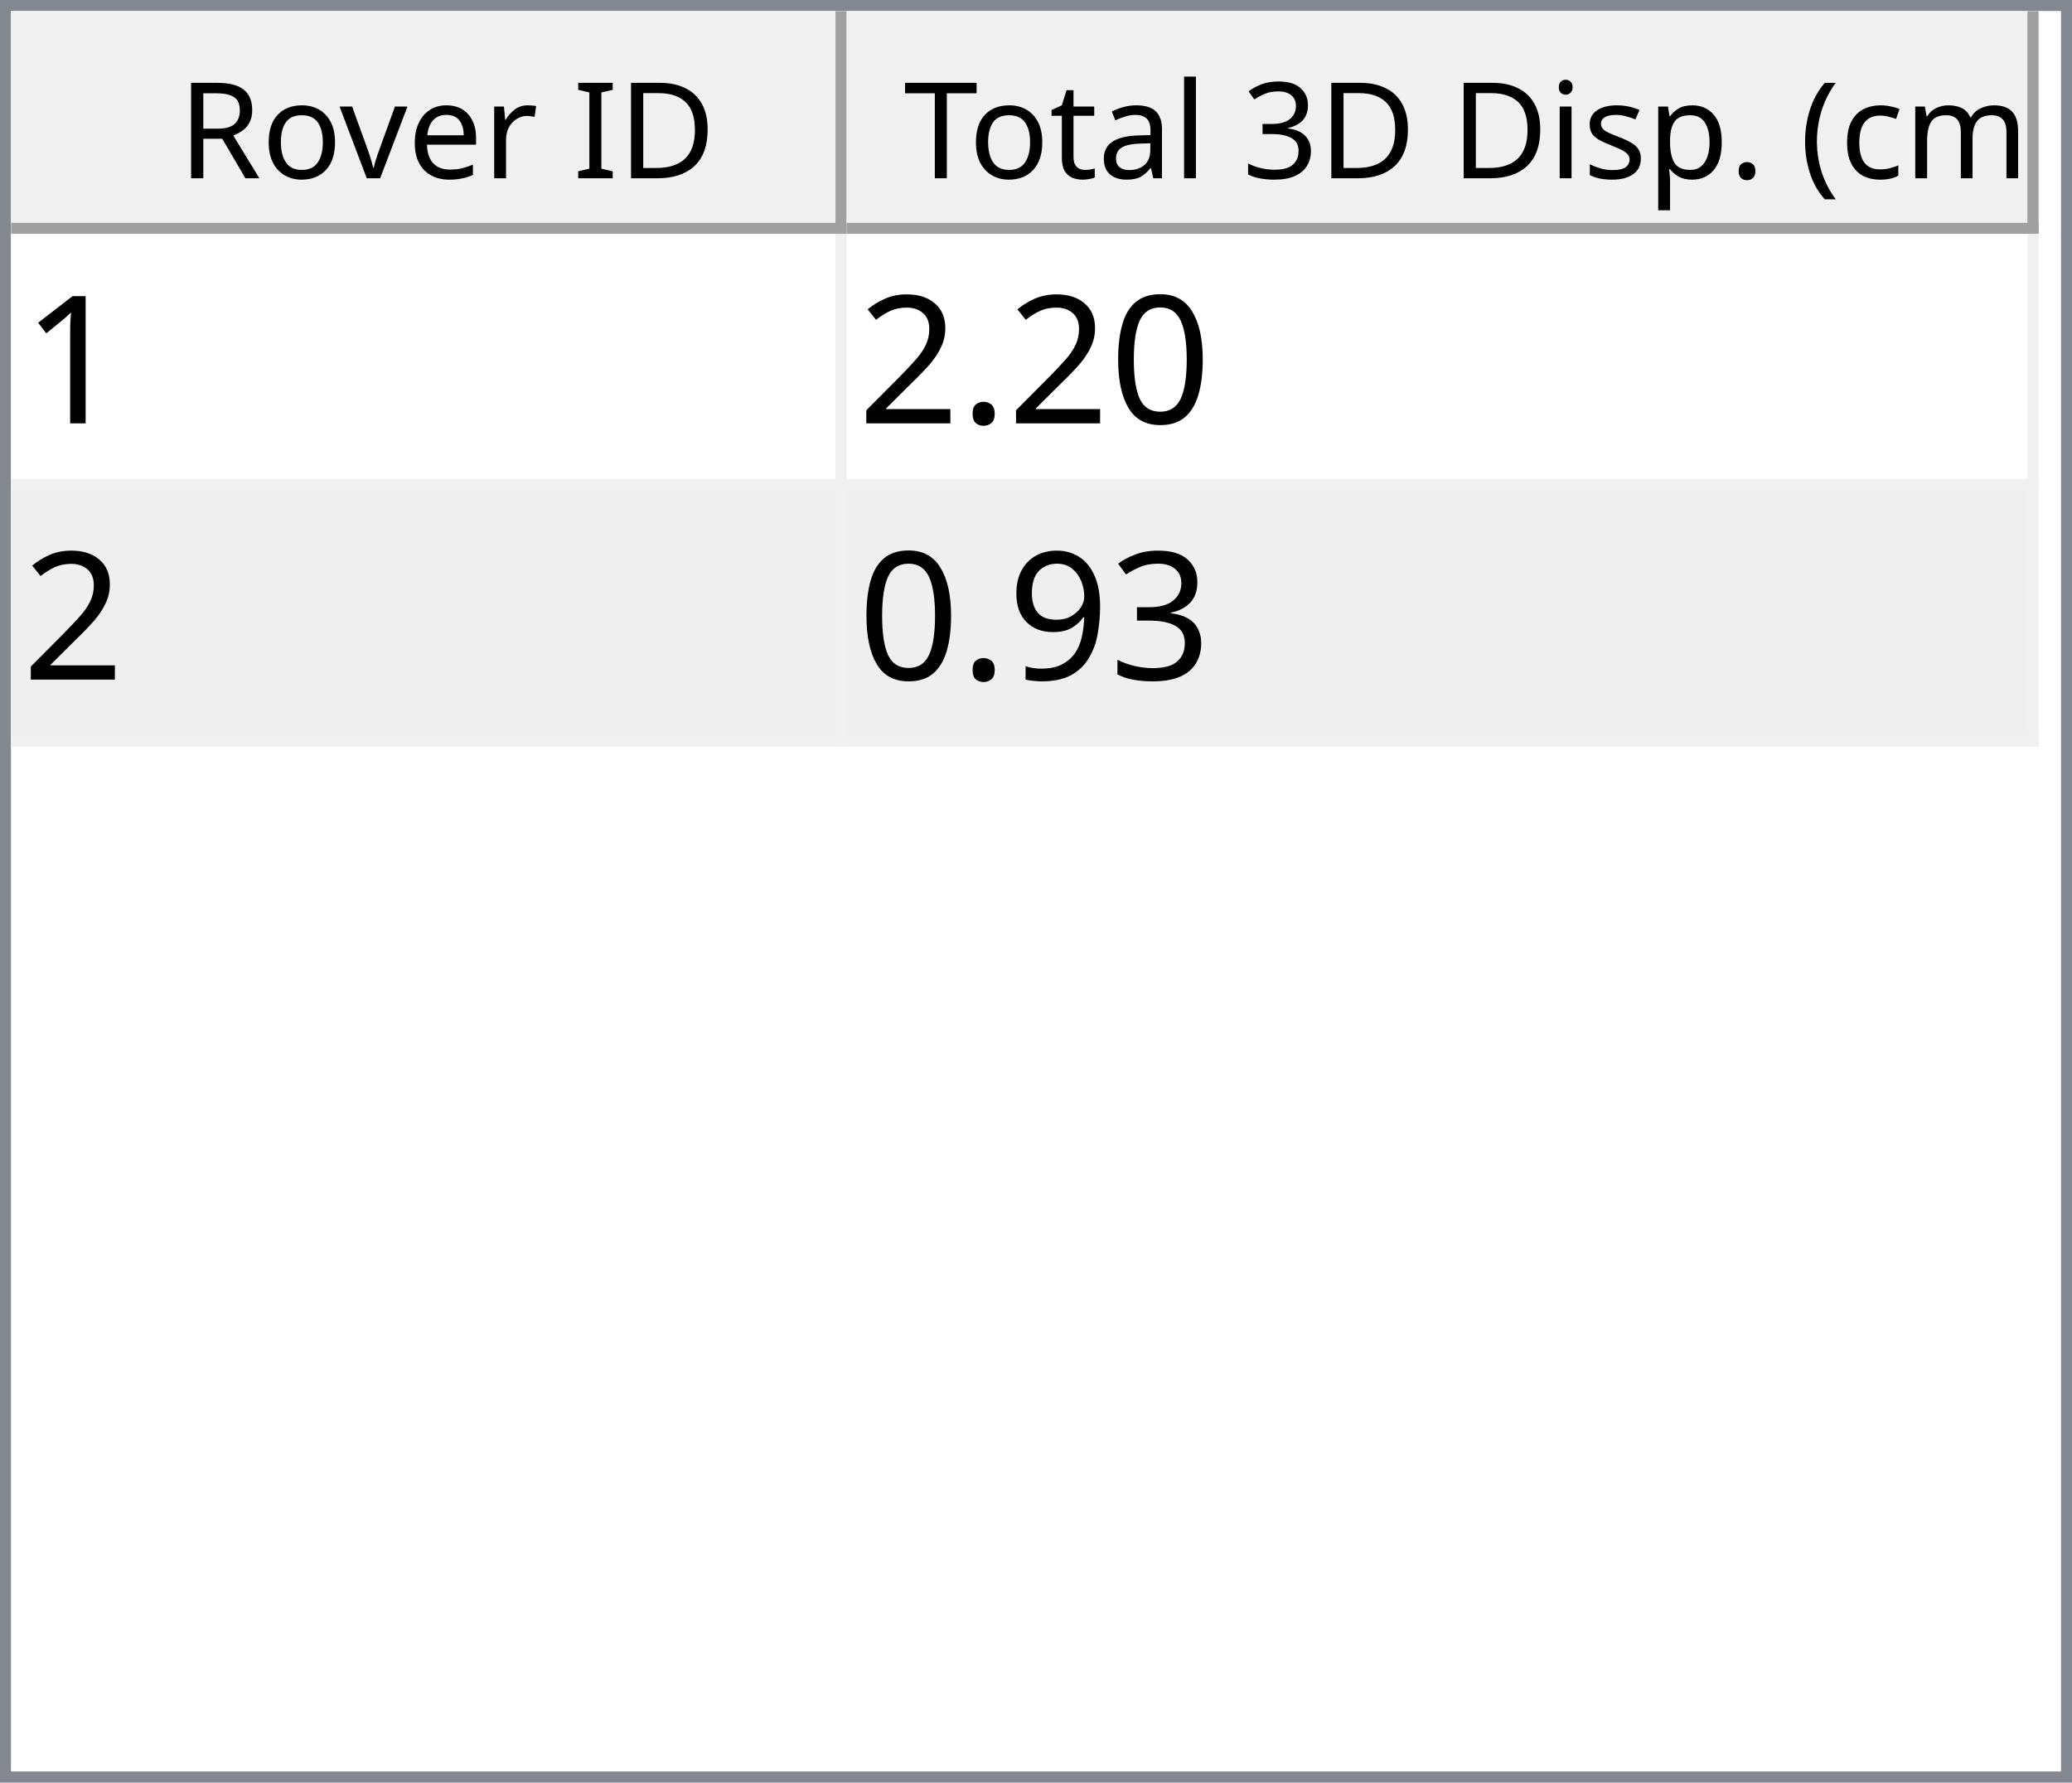
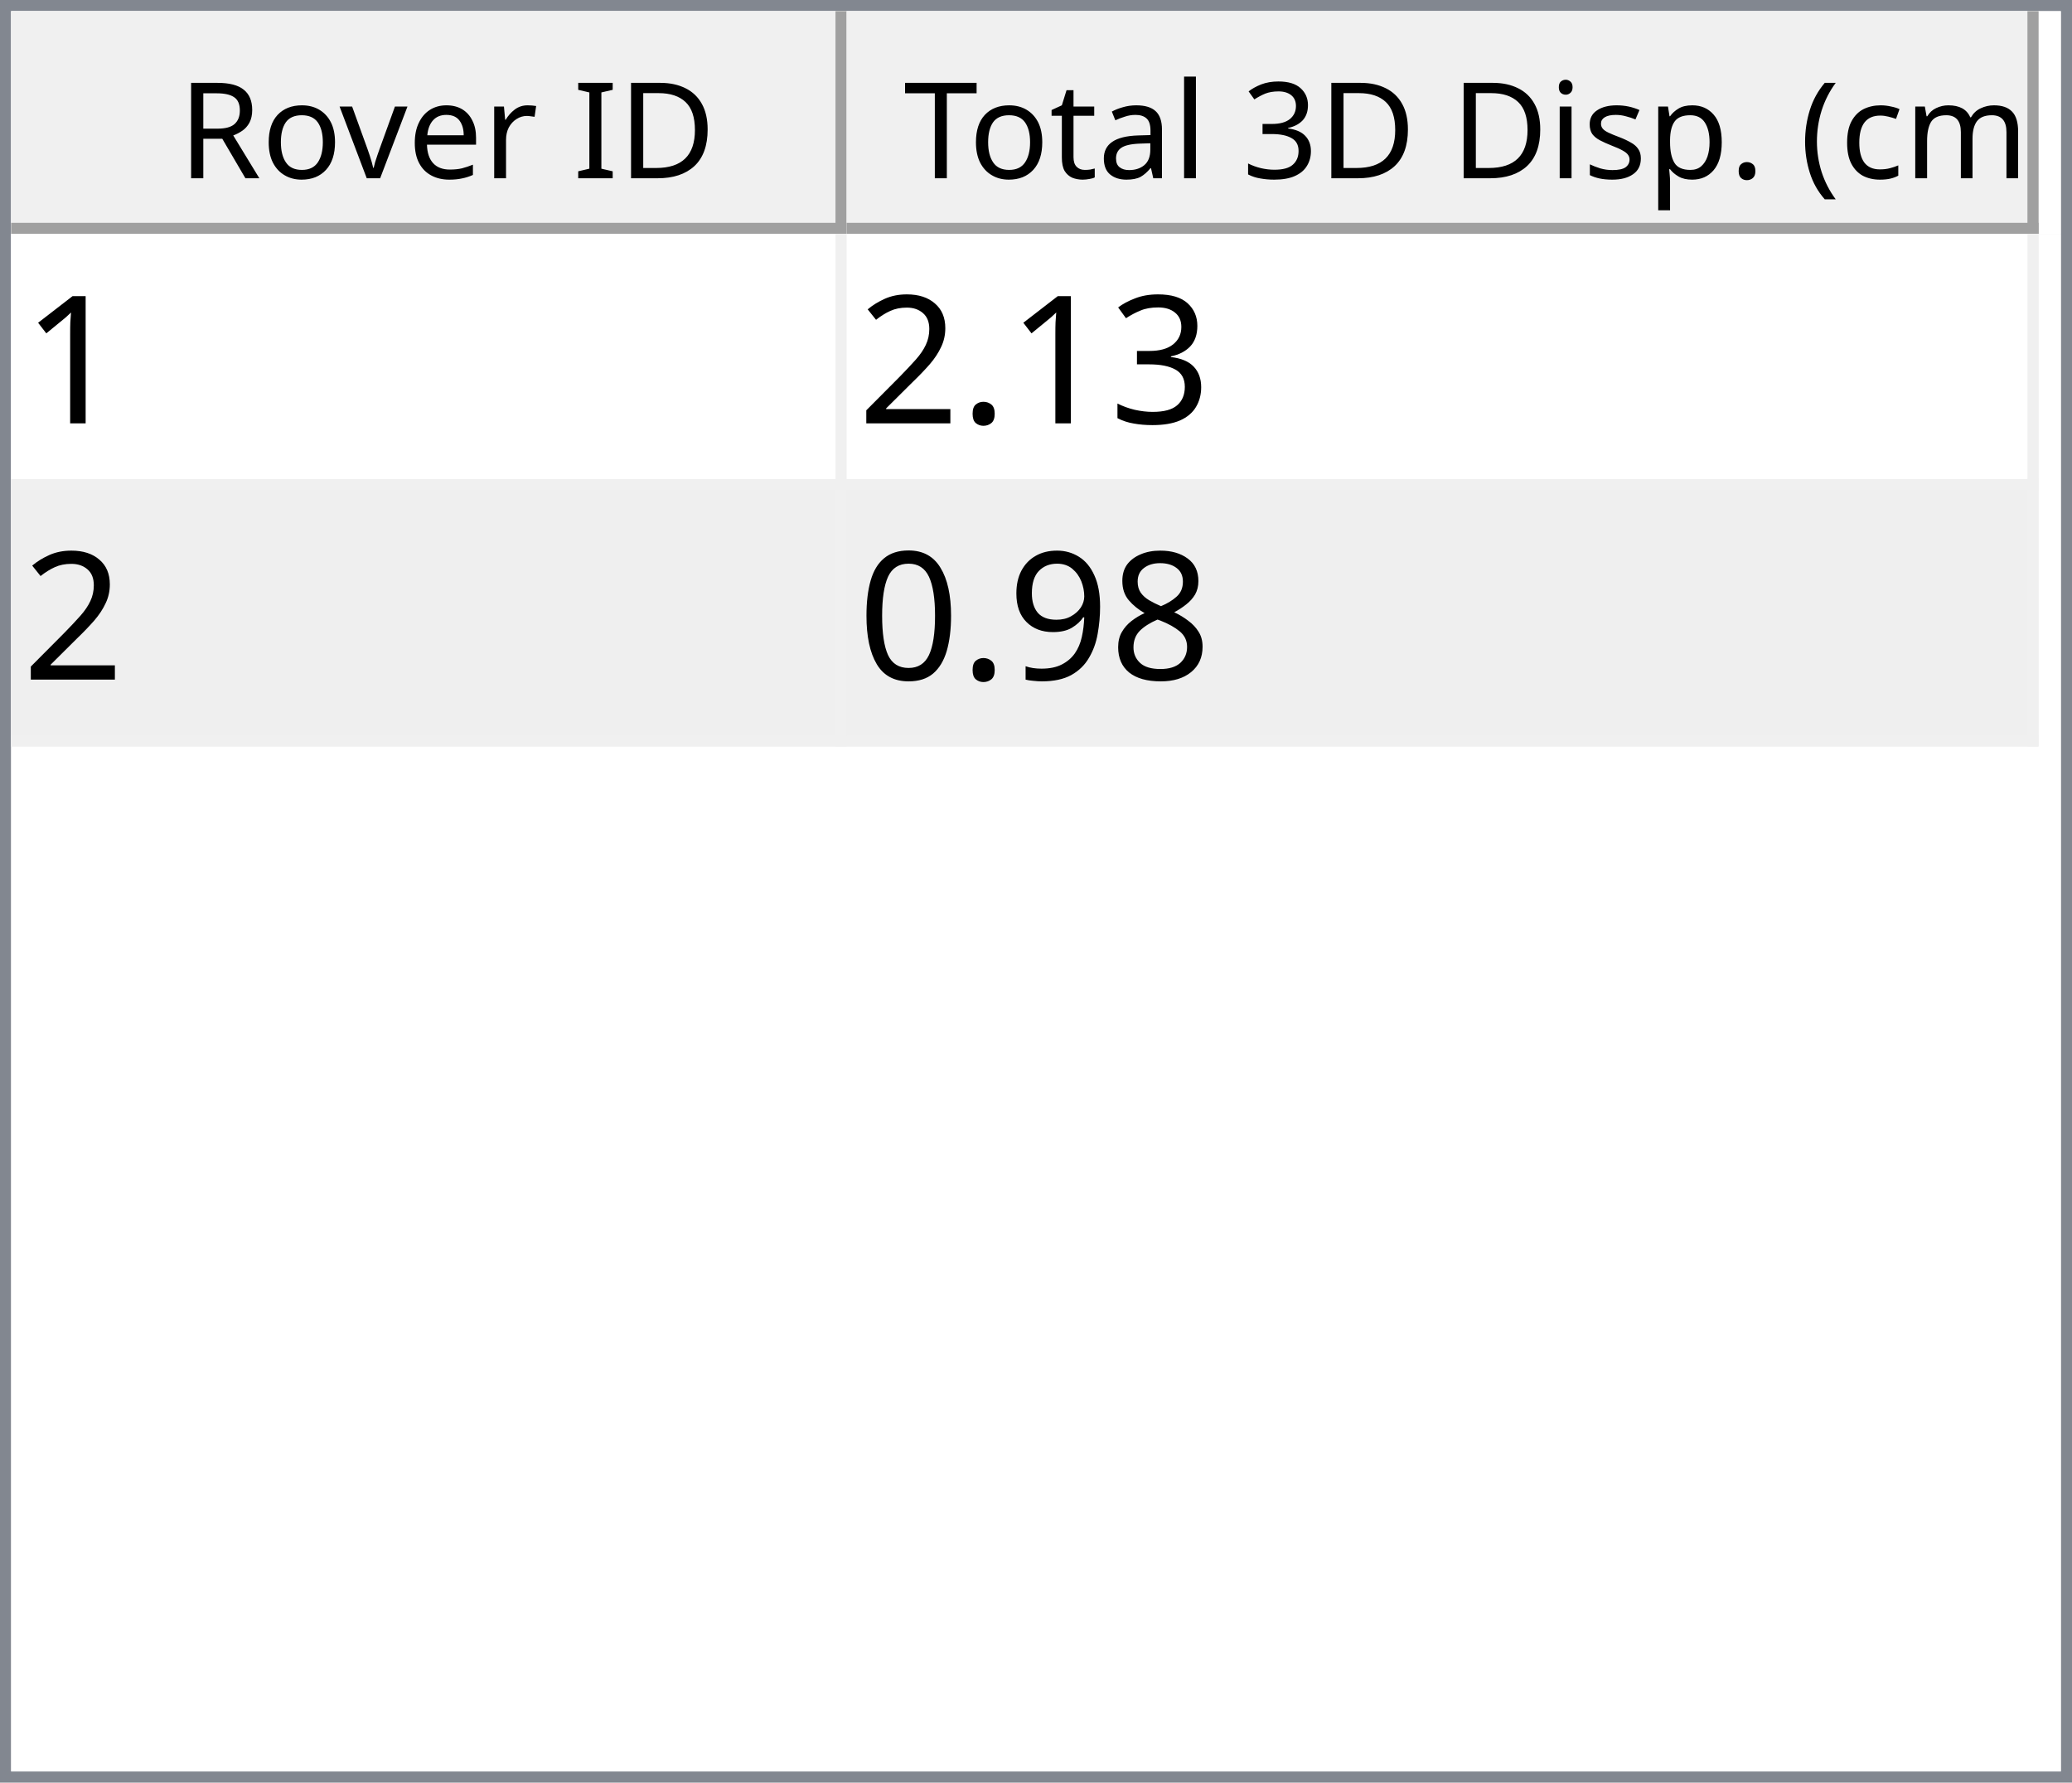
<svg xmlns="http://www.w3.org/2000/svg" style="fill-opacity:1; color-rendering:auto; color-interpolation:auto; text-rendering:auto; stroke:black; stroke-linecap:square; stroke-miterlimit:10; shape-rendering:auto; stroke-opacity:1; fill:black; stroke-dasharray:none; font-weight:normal; stroke-width:1; font-family:'Dialog'; font-style:normal; stroke-linejoin:miter; font-size:12px; stroke-dashoffset:0; image-rendering:auto;" width="186" height="160">
  <defs id="genericDefs" />
  <g>
    <defs id="defs1">
      <clipPath clipPathUnits="userSpaceOnUse" id="clipPath1">
        <path d="M0 0 L186 0 L186 160 L0 160 L0 0 Z" />
      </clipPath>
      <clipPath clipPathUnits="userSpaceOnUse" id="clipPath2">
        <path d="M0 0 L0 160 L186 160 L186 0 Z" />
      </clipPath>
      <clipPath clipPathUnits="userSpaceOnUse" id="clipPath3">
        <path d="M0 0 L0 20 L184 20 L184 0 Z" />
      </clipPath>
      <clipPath clipPathUnits="userSpaceOnUse" id="clipPath4">
        <path d="M0 0 L0 20 L75 20 L75 0 Z" />
      </clipPath>
      <clipPath clipPathUnits="userSpaceOnUse" id="clipPath5">
        <path d="M1 1 L1 19 L74 19 L74 1 Z" />
      </clipPath>
      <clipPath clipPathUnits="userSpaceOnUse" id="clipPath6">
        <path d="M0 0 L0 18 L73 18 L73 0 Z" />
      </clipPath>
      <clipPath clipPathUnits="userSpaceOnUse" id="clipPath7">
        <path d="M-0.5 -0.5 L-0.5 19.5 L74.5 19.5 L74.5 -0.5 Z" />
      </clipPath>
      <clipPath clipPathUnits="userSpaceOnUse" id="clipPath8">
        <path d="M0 0 L0 20 L107 20 L107 0 Z" />
      </clipPath>
      <clipPath clipPathUnits="userSpaceOnUse" id="clipPath9">
        <path d="M1 1 L1 19 L106 19 L106 1 Z" />
      </clipPath>
      <clipPath clipPathUnits="userSpaceOnUse" id="clipPath10">
        <path d="M0 0 L0 18 L105 18 L105 0 Z" />
      </clipPath>
      <clipPath clipPathUnits="userSpaceOnUse" id="clipPath11">
        <path d="M-0.5 -0.5 L-0.5 19.5 L106.5 19.5 L106.5 -0.5 Z" />
      </clipPath>
      <clipPath clipPathUnits="userSpaceOnUse" id="clipPath12">
        <path d="M0 0 L0 138 L184 138 L184 0 Z" />
      </clipPath>
      <clipPath clipPathUnits="userSpaceOnUse" id="clipPath13">
        <path d="M0 0 L0 46 L182 46 L182 0 Z" />
      </clipPath>
      <clipPath clipPathUnits="userSpaceOnUse" id="clipPath14">
        <path d="M-0.5 -0.5 L-0.5 45.5 L181.5 45.5 L181.5 -0.5 Z" />
      </clipPath>
      <clipPath clipPathUnits="userSpaceOnUse" id="clipPath15">
        <path d="M0 0 L0 22 L74 22 L74 0 Z" />
      </clipPath>
      <clipPath clipPathUnits="userSpaceOnUse" id="clipPath16">
        <path d="M0 0 L0 22 L106 22 L106 0 Z" />
      </clipPath>
      <font horiz-adv-x="64.551" id="font1">
        <font-face ascent="107.91" descent="25.098" units-per-em="100" style="font-style:normal; font-family:Segoe UI; font-weight:normal;" />
        <missing-glyph horiz-adv-x="64.551" d="M8.109 0 L8.109 68.266 L56.453 68.266 L56.453 0 L8.109 0 ZM15.328 7.234 L49.219 7.234 L49.219 61.031 L15.328 61.031 L15.328 7.234 Z" />
        <glyph unicode="D" horiz-adv-x="70.117" d="M9.188 0 L9.188 70.016 L28.516 70.016 Q65.531 70.016 65.531 35.891 Q65.531 19.672 55.25 9.836 Q44.969 0 27.734 0 L9.188 0 ZM17.391 62.594 L17.391 7.422 L27.828 7.422 Q41.609 7.422 49.273 14.797 Q56.938 22.172 56.938 35.688 Q56.938 62.594 28.328 62.594 L17.391 62.594 Z" />
        <glyph unicode="I" horiz-adv-x="26.611" d="M17.391 0 L9.188 0 L9.188 70.016 L17.391 70.016 L17.391 0 Z" />
        <glyph unicode=" " horiz-adv-x="27.393" d="" />
        <glyph unicode="r" horiz-adv-x="34.766" d="M34.188 41.891 Q32.078 43.5 28.125 43.5 Q23 43.5 19.555 38.672 Q16.109 33.844 16.109 25.484 L16.109 0 L8.109 0 L8.109 50 L16.109 50 L16.109 39.703 L16.312 39.703 Q18.016 44.969 21.531 47.922 Q25.047 50.875 29.391 50.875 Q32.516 50.875 34.188 50.203 L34.188 41.891 Z" />
        <glyph unicode="e" horiz-adv-x="52.295" d="M48.297 23 L12.984 23 Q13.188 14.656 17.484 10.109 Q21.781 5.562 29.297 5.562 Q37.75 5.562 44.828 11.141 L44.828 3.609 Q38.234 -1.172 27.391 -1.172 Q16.797 -1.172 10.742 5.641 Q4.688 12.453 4.688 24.812 Q4.688 36.469 11.305 43.82 Q17.922 51.172 27.734 51.172 Q37.547 51.172 42.922 44.828 Q48.297 38.484 48.297 27.203 L48.297 23 ZM40.094 29.781 Q40.047 36.719 36.75 40.578 Q33.453 44.438 27.594 44.438 Q21.922 44.438 17.969 40.383 Q14.016 36.328 13.094 29.781 L40.094 29.781 Z" />
        <glyph unicode="v" horiz-adv-x="47.9" d="M47.406 50 L27.484 0 L19.625 0 L0.688 50 L9.469 50 L22.172 13.672 Q23.578 9.672 23.922 6.688 L24.125 6.688 Q24.609 10.453 25.688 13.484 L38.969 50 L47.406 50 Z" />
        <glyph unicode="o" horiz-adv-x="58.594" d="M29 -1.172 Q17.922 -1.172 11.305 5.836 Q4.688 12.844 4.688 24.422 Q4.688 37.016 11.57 44.094 Q18.453 51.172 30.172 51.172 Q41.359 51.172 47.633 44.289 Q53.906 37.406 53.906 25.203 Q53.906 13.234 47.141 6.031 Q40.375 -1.172 29 -1.172 ZM29.594 44.438 Q21.875 44.438 17.383 39.188 Q12.891 33.938 12.891 24.703 Q12.891 15.828 17.43 10.695 Q21.969 5.562 29.594 5.562 Q37.359 5.562 41.531 10.594 Q45.703 15.625 45.703 24.906 Q45.703 34.281 41.531 39.359 Q37.359 44.438 29.594 44.438 Z" />
        <glyph unicode="R" horiz-adv-x="59.814" d="M59.375 0 L49.609 0 L37.891 19.625 Q36.281 22.359 34.766 24.289 Q33.25 26.219 31.664 27.438 Q30.078 28.656 28.25 29.219 Q26.422 29.781 24.125 29.781 L17.391 29.781 L17.391 0 L9.188 0 L9.188 70.016 L30.078 70.016 Q34.672 70.016 38.555 68.867 Q42.438 67.719 45.289 65.375 Q48.141 63.031 49.758 59.547 Q51.375 56.062 51.375 51.375 Q51.375 47.703 50.273 44.656 Q49.172 41.609 47.148 39.211 Q45.125 36.812 42.266 35.133 Q39.406 33.453 35.844 32.516 L35.844 32.328 Q37.594 31.547 38.891 30.547 Q40.188 29.547 41.359 28.18 Q42.531 26.812 43.68 25.078 Q44.828 23.344 46.234 21.047 L59.375 0 ZM17.391 62.594 L17.391 37.203 L28.516 37.203 Q31.594 37.203 34.203 38.133 Q36.812 39.062 38.719 40.797 Q40.625 42.531 41.703 45.047 Q42.781 47.562 42.781 50.688 Q42.781 56.297 39.141 59.445 Q35.5 62.594 28.609 62.594 L17.391 62.594 Z" />
        <glyph unicode=")" horiz-adv-x="30.176" d="M8.297 -15.922 L1.172 -15.922 Q16.406 2.344 16.406 26.812 Q16.406 51.469 1.078 70.016 L8.297 70.016 Q23.531 52.156 23.531 26.703 Q23.531 1.375 8.297 -15.922 Z" />
        <glyph unicode="m" horiz-adv-x="86.133" d="M79.109 0 L71.094 0 L71.094 28.719 Q71.094 37.016 68.531 40.727 Q65.969 44.438 59.906 44.438 Q54.781 44.438 51.195 39.75 Q47.609 35.062 47.609 28.516 L47.609 0 L39.594 0 L39.594 29.688 Q39.594 44.438 28.219 44.438 Q22.953 44.438 19.531 40.016 Q16.109 35.594 16.109 28.516 L16.109 0 L8.109 0 L8.109 50 L16.109 50 L16.109 42.094 L16.312 42.094 Q21.625 51.172 31.844 51.172 Q36.969 51.172 40.773 48.312 Q44.578 45.453 46 40.828 Q51.562 51.172 62.594 51.172 Q79.109 51.172 79.109 30.812 L79.109 0 Z" />
        <glyph unicode="c" horiz-adv-x="46.191" d="M42.188 2.297 Q36.422 -1.172 28.516 -1.172 Q17.828 -1.172 11.258 5.789 Q4.688 12.75 4.688 23.828 Q4.688 36.188 11.766 43.68 Q18.844 51.172 30.672 51.172 Q37.25 51.172 42.281 48.734 L42.281 40.531 Q36.719 44.438 30.375 44.438 Q22.703 44.438 17.797 38.945 Q12.891 33.453 12.891 24.516 Q12.891 15.719 17.508 10.641 Q22.125 5.562 29.891 5.562 Q36.422 5.562 42.188 9.906 L42.188 2.297 Z" />
        <glyph unicode="(" horiz-adv-x="30.176" d="M29.109 -15.922 L21.969 -15.922 Q6.844 1.375 6.844 26.703 Q6.844 52.156 21.969 70.016 L29.203 70.016 Q13.875 51.469 13.875 26.812 Q13.875 2.344 29.109 -15.922 Z" />
        <glyph unicode="." horiz-adv-x="21.68" d="M10.891 -1.078 Q8.641 -1.078 7.055 0.539 Q5.469 2.156 5.469 4.391 Q5.469 6.641 7.055 8.273 Q8.641 9.906 10.891 9.906 Q13.188 9.906 14.797 8.273 Q16.406 6.641 16.406 4.391 Q16.406 2.156 14.797 0.539 Q13.188 -1.078 10.891 -1.078 Z" />
        <glyph unicode="p" horiz-adv-x="58.789" d="M16.312 7.234 L16.109 7.234 L16.109 -23 L8.109 -23 L8.109 50 L16.109 50 L16.109 41.219 L16.312 41.219 Q22.219 51.172 33.594 51.172 Q43.266 51.172 48.688 44.461 Q54.109 37.75 54.109 26.469 Q54.109 13.922 48 6.375 Q41.891 -1.172 31.297 -1.172 Q21.578 -1.172 16.312 7.234 ZM16.109 27.391 L16.109 20.406 Q16.109 14.203 20.141 9.883 Q24.172 5.562 30.375 5.562 Q37.641 5.562 41.773 11.133 Q45.906 16.703 45.906 26.609 Q45.906 34.969 42.047 39.703 Q38.188 44.438 31.594 44.438 Q24.609 44.438 20.359 39.578 Q16.109 34.719 16.109 27.391 Z" />
        <glyph unicode="s" horiz-adv-x="42.432" d="M5.078 1.812 L5.078 10.406 Q11.625 5.562 19.484 5.562 Q30.031 5.562 30.031 12.594 Q30.031 14.594 29.125 15.992 Q28.219 17.391 26.68 18.461 Q25.141 19.531 23.07 20.383 Q21 21.234 18.609 22.172 Q15.281 23.484 12.766 24.828 Q10.25 26.172 8.57 27.859 Q6.891 29.547 6.031 31.695 Q5.172 33.844 5.172 36.719 Q5.172 40.234 6.789 42.945 Q8.406 45.656 11.086 47.484 Q13.766 49.312 17.211 50.242 Q20.656 51.172 24.312 51.172 Q30.812 51.172 35.938 48.922 L35.938 40.828 Q30.422 44.438 23.25 44.438 Q21 44.438 19.195 43.922 Q17.391 43.406 16.094 42.477 Q14.797 41.547 14.086 40.258 Q13.375 38.969 13.375 37.406 Q13.375 35.453 14.086 34.133 Q14.797 32.812 16.164 31.789 Q17.531 30.766 19.484 29.938 Q21.438 29.109 23.922 28.125 Q27.25 26.859 29.883 25.516 Q32.516 24.172 34.375 22.484 Q36.234 20.797 37.234 18.602 Q38.234 16.406 38.234 13.375 Q38.234 9.672 36.602 6.938 Q34.969 4.203 32.234 2.398 Q29.5 0.594 25.93 -0.289 Q22.359 -1.172 18.453 -1.172 Q10.75 -1.172 5.078 1.812 Z" />
        <glyph unicode="i" horiz-adv-x="24.219" d="M12.203 62.703 Q10.062 62.703 8.547 64.164 Q7.031 65.625 7.031 67.875 Q7.031 70.125 8.547 71.609 Q10.062 73.094 12.203 73.094 Q14.406 73.094 15.945 71.609 Q17.484 70.125 17.484 67.875 Q17.484 65.719 15.945 64.211 Q14.406 62.703 12.203 62.703 ZM16.109 0 L8.109 0 L8.109 50 L16.109 50 L16.109 0 Z" />
        <glyph unicode="3" horiz-adv-x="53.906" d="M46.531 19.828 Q46.531 15.094 44.75 11.211 Q42.969 7.328 39.719 4.57 Q36.469 1.812 31.93 0.297 Q27.391 -1.219 21.922 -1.219 Q11.922 -1.219 6 2.594 L6 11.188 Q13.094 5.609 22.219 5.609 Q25.875 5.609 28.828 6.539 Q31.781 7.469 33.906 9.227 Q36.031 10.984 37.18 13.477 Q38.328 15.969 38.328 19.094 Q38.328 32.812 18.797 32.812 L12.984 32.812 L12.984 39.594 L18.5 39.594 Q35.797 39.594 35.797 52.484 Q35.797 64.406 22.609 64.406 Q15.188 64.406 8.688 59.422 L8.688 67.188 Q15.375 71.188 24.609 71.188 Q29 71.188 32.57 69.969 Q36.141 68.75 38.68 66.555 Q41.219 64.359 42.609 61.281 Q44 58.203 44 54.5 Q44 40.672 30.031 36.719 L30.031 36.531 Q33.594 36.141 36.625 34.797 Q39.656 33.453 41.852 31.305 Q44.047 29.156 45.289 26.25 Q46.531 23.344 46.531 19.828 Z" />
        <glyph unicode="l" horiz-adv-x="24.219" d="M16.109 0 L8.109 0 L8.109 74.031 L16.109 74.031 L16.109 0 Z" />
        <glyph unicode="a" horiz-adv-x="50.879" d="M43.891 0 L35.891 0 L35.891 7.812 L35.688 7.812 Q30.469 -1.172 20.312 -1.172 Q12.844 -1.172 8.617 2.781 Q4.391 6.734 4.391 13.281 Q4.391 27.297 20.906 29.594 L35.891 31.688 Q35.891 44.438 25.594 44.438 Q16.547 44.438 9.281 38.281 L9.281 46.484 Q16.656 51.172 26.266 51.172 Q43.891 51.172 43.891 32.516 L43.891 0 ZM35.891 25.297 L23.828 23.641 Q18.266 22.859 15.43 20.875 Q12.594 18.891 12.594 13.875 Q12.594 10.203 15.211 7.883 Q17.828 5.562 22.172 5.562 Q28.125 5.562 32.008 9.742 Q35.891 13.922 35.891 20.312 L35.891 25.297 Z" />
        <glyph unicode="t" horiz-adv-x="33.887" d="M31.297 0.484 Q28.469 -1.078 23.828 -1.078 Q10.688 -1.078 10.688 13.578 L10.688 43.172 L2.094 43.172 L2.094 50 L10.688 50 L10.688 62.203 L18.703 64.797 L18.703 50 L31.297 50 L31.297 43.172 L18.703 43.172 L18.703 14.984 Q18.703 9.969 20.414 7.82 Q22.125 5.672 26.078 5.672 Q29.109 5.672 31.297 7.328 L31.297 0.484 Z" />
        <glyph unicode="T" horiz-adv-x="52.393" d="M50.594 62.594 L30.375 62.594 L30.375 0 L22.172 0 L22.172 62.594 L2 62.594 L2 70.016 L50.594 70.016 L50.594 62.594 Z" />
      </font>
      <font horiz-adv-x="75.0" id="font2">
        <font-face ascent="100.537" descent="21.973" units-per-em="100" style="font-style:normal; font-family:sans-serif; font-weight:normal;" />
        <missing-glyph horiz-adv-x="75.0" d="M12.5 0 L12.5 62.5 L62.5 62.5 L62.5 0 L12.5 0 ZM14.062 1.562 L60.938 1.562 L60.938 60.938 L14.062 60.938 L14.062 1.562 Z" />
        <glyph unicode="1" horiz-adv-x="55.615" d="M37.25 0 L28.469 0 L28.469 56 Q25.297 52.984 20.141 49.953 Q14.984 46.922 10.891 45.406 L10.891 53.906 Q18.266 57.375 23.781 62.305 Q29.297 67.234 31.594 71.875 L37.25 71.875 L37.25 0 Z" />
-         <glyph unicode="0" horiz-adv-x="55.615" d="M4.156 35.297 Q4.156 48 6.766 55.742 Q9.375 63.484 14.523 67.68 Q19.672 71.875 27.484 71.875 Q33.25 71.875 37.594 69.555 Q41.938 67.234 44.773 62.867 Q47.609 58.5 49.219 52.227 Q50.828 45.953 50.828 35.297 Q50.828 22.703 48.242 14.969 Q45.656 7.234 40.508 3.008 Q35.359 -1.219 27.484 -1.219 Q17.141 -1.219 11.234 6.203 Q4.156 15.141 4.156 35.297 ZM13.188 35.297 Q13.188 17.672 17.312 11.836 Q21.438 6 27.484 6 Q33.547 6 37.672 11.859 Q41.797 17.719 41.797 35.297 Q41.797 52.984 37.672 58.789 Q33.547 64.594 27.391 64.594 Q21.344 64.594 17.719 59.469 Q13.188 52.938 13.188 35.297 Z" />
+         <glyph unicode="3" horiz-adv-x="55.615" d="M4.203 18.891 L12.984 20.062 Q14.5 12.594 18.141 9.297 Q21.781 6 27 6 Q33.203 6 37.477 10.297 Q41.75 14.594 41.75 20.953 Q41.75 27 37.797 30.93 Q33.844 34.859 27.734 34.859 Q25.25 34.859 21.531 33.891 L22.516 41.609 Q23.391 41.5 23.922 41.5 Q29.547 41.5 34.039 44.43 Q38.531 47.359 38.531 53.469 Q38.531 58.297 35.258 61.477 Q31.984 64.656 26.812 64.656 Q21.688 64.656 18.266 61.43 Q14.844 58.203 13.875 51.766 L5.078 53.328 Q6.688 62.156 12.398 67.016 Q18.109 71.875 26.609 71.875 Q32.469 71.875 37.398 69.359 Q42.328 66.844 44.945 62.5 Q47.562 58.156 47.562 53.266 Q47.562 48.641 45.07 44.828 Q42.578 41.016 37.703 38.766 Q44.047 37.312 47.562 32.695 Q51.078 28.078 51.078 21.141 Q51.078 11.766 44.242 5.25 Q37.406 -1.266 26.953 -1.266 Q17.531 -1.266 11.305 4.352 Q5.078 9.969 4.203 18.891 Z" />
        <glyph unicode="." horiz-adv-x="27.783" d="M9.078 0 L9.078 10.016 L19.094 10.016 L19.094 0 L9.078 0 Z" />
        <glyph unicode="2" horiz-adv-x="55.615" d="M50.344 8.453 L50.344 0 L3.031 0 Q2.938 3.172 4.047 6.109 Q5.859 10.938 9.836 15.625 Q13.812 20.312 21.344 26.469 Q33.016 36.031 37.117 41.625 Q41.219 47.219 41.219 52.203 Q41.219 57.422 37.477 61.008 Q33.734 64.594 27.734 64.594 Q21.391 64.594 17.578 60.789 Q13.766 56.984 13.719 50.25 L4.688 51.172 Q5.609 61.281 11.664 66.578 Q17.719 71.875 27.938 71.875 Q38.234 71.875 44.242 66.164 Q50.25 60.453 50.25 52 Q50.25 47.703 48.492 43.555 Q46.734 39.406 42.656 34.812 Q38.578 30.219 29.109 22.219 Q21.188 15.578 18.945 13.211 Q16.703 10.844 15.234 8.453 L50.344 8.453 Z" />
-         <glyph unicode="3" horiz-adv-x="55.615" d="M4.203 18.891 L12.984 20.062 Q14.5 12.594 18.141 9.297 Q21.781 6 27 6 Q33.203 6 37.477 10.297 Q41.75 14.594 41.75 20.953 Q41.75 27 37.797 30.93 Q33.844 34.859 27.734 34.859 Q25.25 34.859 21.531 33.891 L22.516 41.609 Q23.391 41.5 23.922 41.5 Q29.547 41.5 34.039 44.43 Q38.531 47.359 38.531 53.469 Q38.531 58.297 35.258 61.477 Q31.984 64.656 26.812 64.656 Q21.688 64.656 18.266 61.43 Q14.844 58.203 13.875 51.766 L5.078 53.328 Q6.688 62.156 12.398 67.016 Q18.109 71.875 26.609 71.875 Q32.469 71.875 37.398 69.359 Q42.328 66.844 44.945 62.5 Q47.562 58.156 47.562 53.266 Q47.562 48.641 45.07 44.828 Q42.578 41.016 37.703 38.766 Q44.047 37.312 47.562 32.695 Q51.078 28.078 51.078 21.141 Q51.078 11.766 44.242 5.25 Q37.406 -1.266 26.953 -1.266 Q17.531 -1.266 11.305 4.352 Q5.078 9.969 4.203 18.891 Z" />
+         <glyph unicode="8" horiz-adv-x="55.615" d="M17.672 38.812 Q12.203 40.828 9.57 44.539 Q6.938 48.25 6.938 53.422 Q6.938 61.234 12.555 66.555 Q18.172 71.875 27.484 71.875 Q36.859 71.875 42.578 66.43 Q48.297 60.984 48.297 53.172 Q48.297 48.188 45.68 44.508 Q43.062 40.828 37.75 38.812 Q44.344 36.672 47.781 31.883 Q51.219 27.094 51.219 20.453 Q51.219 11.281 44.727 5.031 Q38.234 -1.219 27.641 -1.219 Q17.047 -1.219 10.547 5.055 Q4.047 11.328 4.047 20.703 Q4.047 27.688 7.594 32.398 Q11.141 37.109 17.672 38.812 ZM15.922 53.719 Q15.922 48.641 19.195 45.414 Q22.469 42.188 27.688 42.188 Q32.766 42.188 36.016 45.383 Q39.266 48.578 39.266 53.219 Q39.266 58.062 35.914 61.359 Q32.562 64.656 27.594 64.656 Q22.562 64.656 19.242 61.43 Q15.922 58.203 15.922 53.719 ZM13.094 20.656 Q13.094 16.891 14.875 13.375 Q16.656 9.859 20.172 7.93 Q23.688 6 27.734 6 Q34.031 6 38.133 10.055 Q42.234 14.109 42.234 20.359 Q42.234 26.703 38.016 30.859 Q33.797 35.016 27.438 35.016 Q21.234 35.016 17.164 30.914 Q13.094 26.812 13.094 20.656 Z" />
        <glyph unicode="9" horiz-adv-x="55.615" d="M5.469 16.547 L13.922 17.328 Q14.984 11.375 18.016 8.688 Q21.047 6 25.781 6 Q29.828 6 32.883 7.859 Q35.938 9.719 37.891 12.82 Q39.844 15.922 41.164 21.195 Q42.484 26.469 42.484 31.938 Q42.484 32.516 42.438 33.688 Q39.797 29.5 35.234 26.883 Q30.672 24.266 25.344 24.266 Q16.453 24.266 10.305 30.711 Q4.156 37.156 4.156 47.703 Q4.156 58.594 10.578 65.234 Q17 71.875 26.656 71.875 Q33.641 71.875 39.43 68.117 Q45.219 64.359 48.219 57.398 Q51.219 50.438 51.219 37.25 Q51.219 23.531 48.242 15.406 Q45.266 7.281 39.383 3.031 Q33.5 -1.219 25.594 -1.219 Q17.188 -1.219 11.867 3.445 Q6.547 8.109 5.469 16.547 ZM41.453 48.141 Q41.453 55.719 37.43 60.156 Q33.406 64.594 27.734 64.594 Q21.875 64.594 17.531 59.812 Q13.188 55.031 13.188 47.406 Q13.188 40.578 17.312 36.305 Q21.438 32.031 27.484 32.031 Q33.594 32.031 37.523 36.305 Q41.453 40.578 41.453 48.141 Z" />
+         <glyph unicode="0" horiz-adv-x="55.615" d="M4.156 35.297 Q4.156 48 6.766 55.742 Q9.375 63.484 14.523 67.68 Q19.672 71.875 27.484 71.875 Q33.25 71.875 37.594 69.555 Q41.938 67.234 44.773 62.867 Q47.609 58.5 49.219 52.227 Q50.828 45.953 50.828 35.297 Q50.828 22.703 48.242 14.969 Q45.656 7.234 40.508 3.008 Q35.359 -1.219 27.484 -1.219 Q17.141 -1.219 11.234 6.203 Q4.156 15.141 4.156 35.297 ZM13.188 35.297 Q13.188 17.672 17.312 11.836 Q21.438 6 27.484 6 Q33.547 6 37.672 11.859 Q41.797 17.719 41.797 35.297 Q41.797 52.984 37.672 58.789 Q33.547 64.594 27.391 64.594 Q21.344 64.594 17.719 59.469 Q13.188 52.938 13.188 35.297 Z" />
      </font>
    </defs>
    <g style="fill:white; stroke:white;">
      <rect x="0" y="0" width="186" style="clip-path:url(#clipPath1); stroke:none;" height="160" />
    </g>
    <g style="fill:white; text-rendering:optimizeSpeed; color-rendering:optimizeSpeed; image-rendering:optimizeSpeed; shape-rendering:crispEdges; stroke:white; color-interpolation:sRGB;">
      <rect x="0" width="186" height="160" y="0" style="stroke:none;" />
      <path style="stroke:none;" d="M0 160 L186 160 L186 0 L0 0 Z" />
    </g>
    <g style="fill:rgb(240,240,240); font-family:'Segoe UI'; stroke:rgb(240,240,240);">
      <rect x="0" y="0" width="186" style="clip-path:url(#clipPath2); stroke:none;" height="160" />
    </g>
    <g style="fill:rgb(130,135,144); font-family:'Segoe UI'; stroke:rgb(130,135,144);">
      <path d="M0 0 L186 0 L186 160 L0 160 L0 0 ZM1 1 L185 1 L185 159 L1 159 L1 1 Z" style="fill-rule:evenodd; clip-path:url(#clipPath2); stroke:none;" />
    </g>
    <g style="fill:white; font-family:'Segoe UI'; stroke:white;" transform="translate(1,1)">
      <rect x="0" y="0" width="184" style="clip-path:url(#clipPath3); stroke:none;" height="20" />
    </g>
    <g style="fill:rgb(240,240,240); font-family:'Segoe UI'; stroke:rgb(240,240,240);" transform="translate(1,1)">
      <rect x="0" y="0" width="75" style="clip-path:url(#clipPath4); stroke:none;" height="20" />
    </g>
    <g style="font-family:'Segoe UI';" transform="translate(2,2)">
      <text x="14" xml:space="preserve" y="14" style="clip-path:url(#clipPath6); stroke:none;">Rover ID</text>
    </g>
    <g style="fill:rgb(160,160,160); font-family:'Segoe UI'; stroke:rgb(160,160,160); stroke-linejoin:bevel;" transform="translate(1.5,1.5)">
      <line x1="74" x2="74" y1="0" style="fill:none; clip-path:url(#clipPath7);" y2="19" />
    </g>
    <g style="fill:rgb(160,160,160); font-family:'Segoe UI'; stroke:rgb(160,160,160); stroke-linejoin:bevel;" transform="matrix(1,0,0,1,1,1) translate(0.5,0.5)">
      <line x1="0" x2="74" y1="19" style="fill:none; clip-path:url(#clipPath7);" y2="19" />
    </g>
    <g style="fill:rgb(240,240,240); font-family:'Segoe UI'; stroke:rgb(240,240,240);" transform="translate(76,1)">
      <rect x="0" y="0" width="107" style="clip-path:url(#clipPath8); stroke:none;" height="20" />
    </g>
    <g style="font-family:'Segoe UI';" transform="translate(77,2)">
      <text x="1" xml:space="preserve" y="14" style="clip-path:url(#clipPath10); stroke:none;"> Total 3D Disp. (cm)</text>
    </g>
    <g style="fill:rgb(160,160,160); font-family:'Segoe UI'; stroke:rgb(160,160,160); stroke-linejoin:bevel;" transform="translate(76.5,1.5)">
      <line x1="106" x2="106" y1="0" style="fill:none; clip-path:url(#clipPath11);" y2="19" />
    </g>
    <g style="fill:rgb(160,160,160); font-family:'Segoe UI'; stroke:rgb(160,160,160); stroke-linejoin:bevel;" transform="matrix(1,0,0,1,76,1) translate(0.5,0.5)">
      <line x1="0" x2="106" y1="19" style="fill:none; clip-path:url(#clipPath11);" y2="19" />
    </g>
    <g style="fill:white; font-family:'Segoe UI'; stroke:white;" transform="translate(1,21)">
      <rect x="0" y="0" width="184" style="clip-path:url(#clipPath12); stroke:none;" height="138" />
    </g>
    <g style="fill:rgb(240,240,240); font-size:16px; font-family:sans-serif; stroke:rgb(240,240,240);" transform="translate(1,21)">
      <rect x="0" y="0" width="182" style="clip-path:url(#clipPath13); stroke:none;" height="46" />
      <line transform="translate(0.5,0.5)" x1="0" x2="181" y1="22" style="clip-path:url(#clipPath14); fill:none; stroke-linejoin:bevel;" y2="22" />
    </g>
    <g transform="matrix(1,0,0,1,1,21) translate(0.5,0.5)" style="fill:rgb(240,240,240); font-size:16px; font-family:sans-serif; stroke:rgb(240,240,240); stroke-linejoin:bevel;">
      <line x1="0" x2="181" y1="45" style="fill:none; clip-path:url(#clipPath14);" y2="45" />
    </g>
    <g transform="matrix(1,0,0,1,1,21) translate(0.5,0.5)" style="fill:rgb(240,240,240); font-size:16px; font-family:sans-serif; stroke:rgb(240,240,240); stroke-linejoin:bevel;">
      <line x1="74" x2="74" y1="0" style="fill:none; clip-path:url(#clipPath14);" y2="45" />
    </g>
    <g transform="matrix(1,0,0,1,1,21) translate(0.5,0.5)" style="fill:rgb(240,240,240); font-size:16px; font-family:sans-serif; stroke:rgb(240,240,240); stroke-linejoin:bevel;">
      <line x1="181" x2="181" y1="0" style="fill:none; clip-path:url(#clipPath14);" y2="45" />
    </g>
    <g style="fill:white; font-size:16px; font-family:sans-serif; stroke:white;" transform="matrix(1,0,0,1,1,21)">
      <rect x="0" y="0" width="74" style="clip-path:url(#clipPath15); stroke:none;" height="22" />
      <text x="1" y="17" style="fill:black; clip-path:url(#clipPath15); stroke:none;" xml:space="preserve">1</text>
    </g>
    <g style="fill:white; font-size:16px; font-family:sans-serif; stroke:white;" transform="matrix(1,0,0,1,1,21) translate(75,0)">
      <rect x="0" y="0" width="106" style="clip-path:url(#clipPath16); stroke:none;" height="22" />
-       <text x="1" y="17" style="fill:black; clip-path:url(#clipPath16); stroke:none;" xml:space="preserve">2.20</text>
+       <text x="1" y="17" style="fill:black; clip-path:url(#clipPath16); stroke:none;" xml:space="preserve">2.13</text>
    </g>
    <g style="fill:rgb(239,239,239); font-size:16px; font-family:sans-serif; stroke:rgb(239,239,239);" transform="matrix(1,0,0,1,1,21) translate(0,23)">
      <rect x="0" y="0" width="74" style="clip-path:url(#clipPath15); stroke:none;" height="22" />
      <text x="1" y="17" style="fill:black; clip-path:url(#clipPath15); stroke:none;" xml:space="preserve">2</text>
    </g>
    <g style="fill:rgb(239,239,239); font-size:16px; font-family:sans-serif; stroke:rgb(239,239,239);" transform="matrix(1,0,0,1,1,21) translate(75,23)">
      <rect x="0" y="0" width="106" style="clip-path:url(#clipPath16); stroke:none;" height="22" />
-       <text x="1" y="17" style="fill:black; clip-path:url(#clipPath16); stroke:none;" xml:space="preserve">0.93</text>
+       <text x="1" y="17" style="fill:black; clip-path:url(#clipPath16); stroke:none;" xml:space="preserve">0.98</text>
    </g>
  </g>
</svg>
